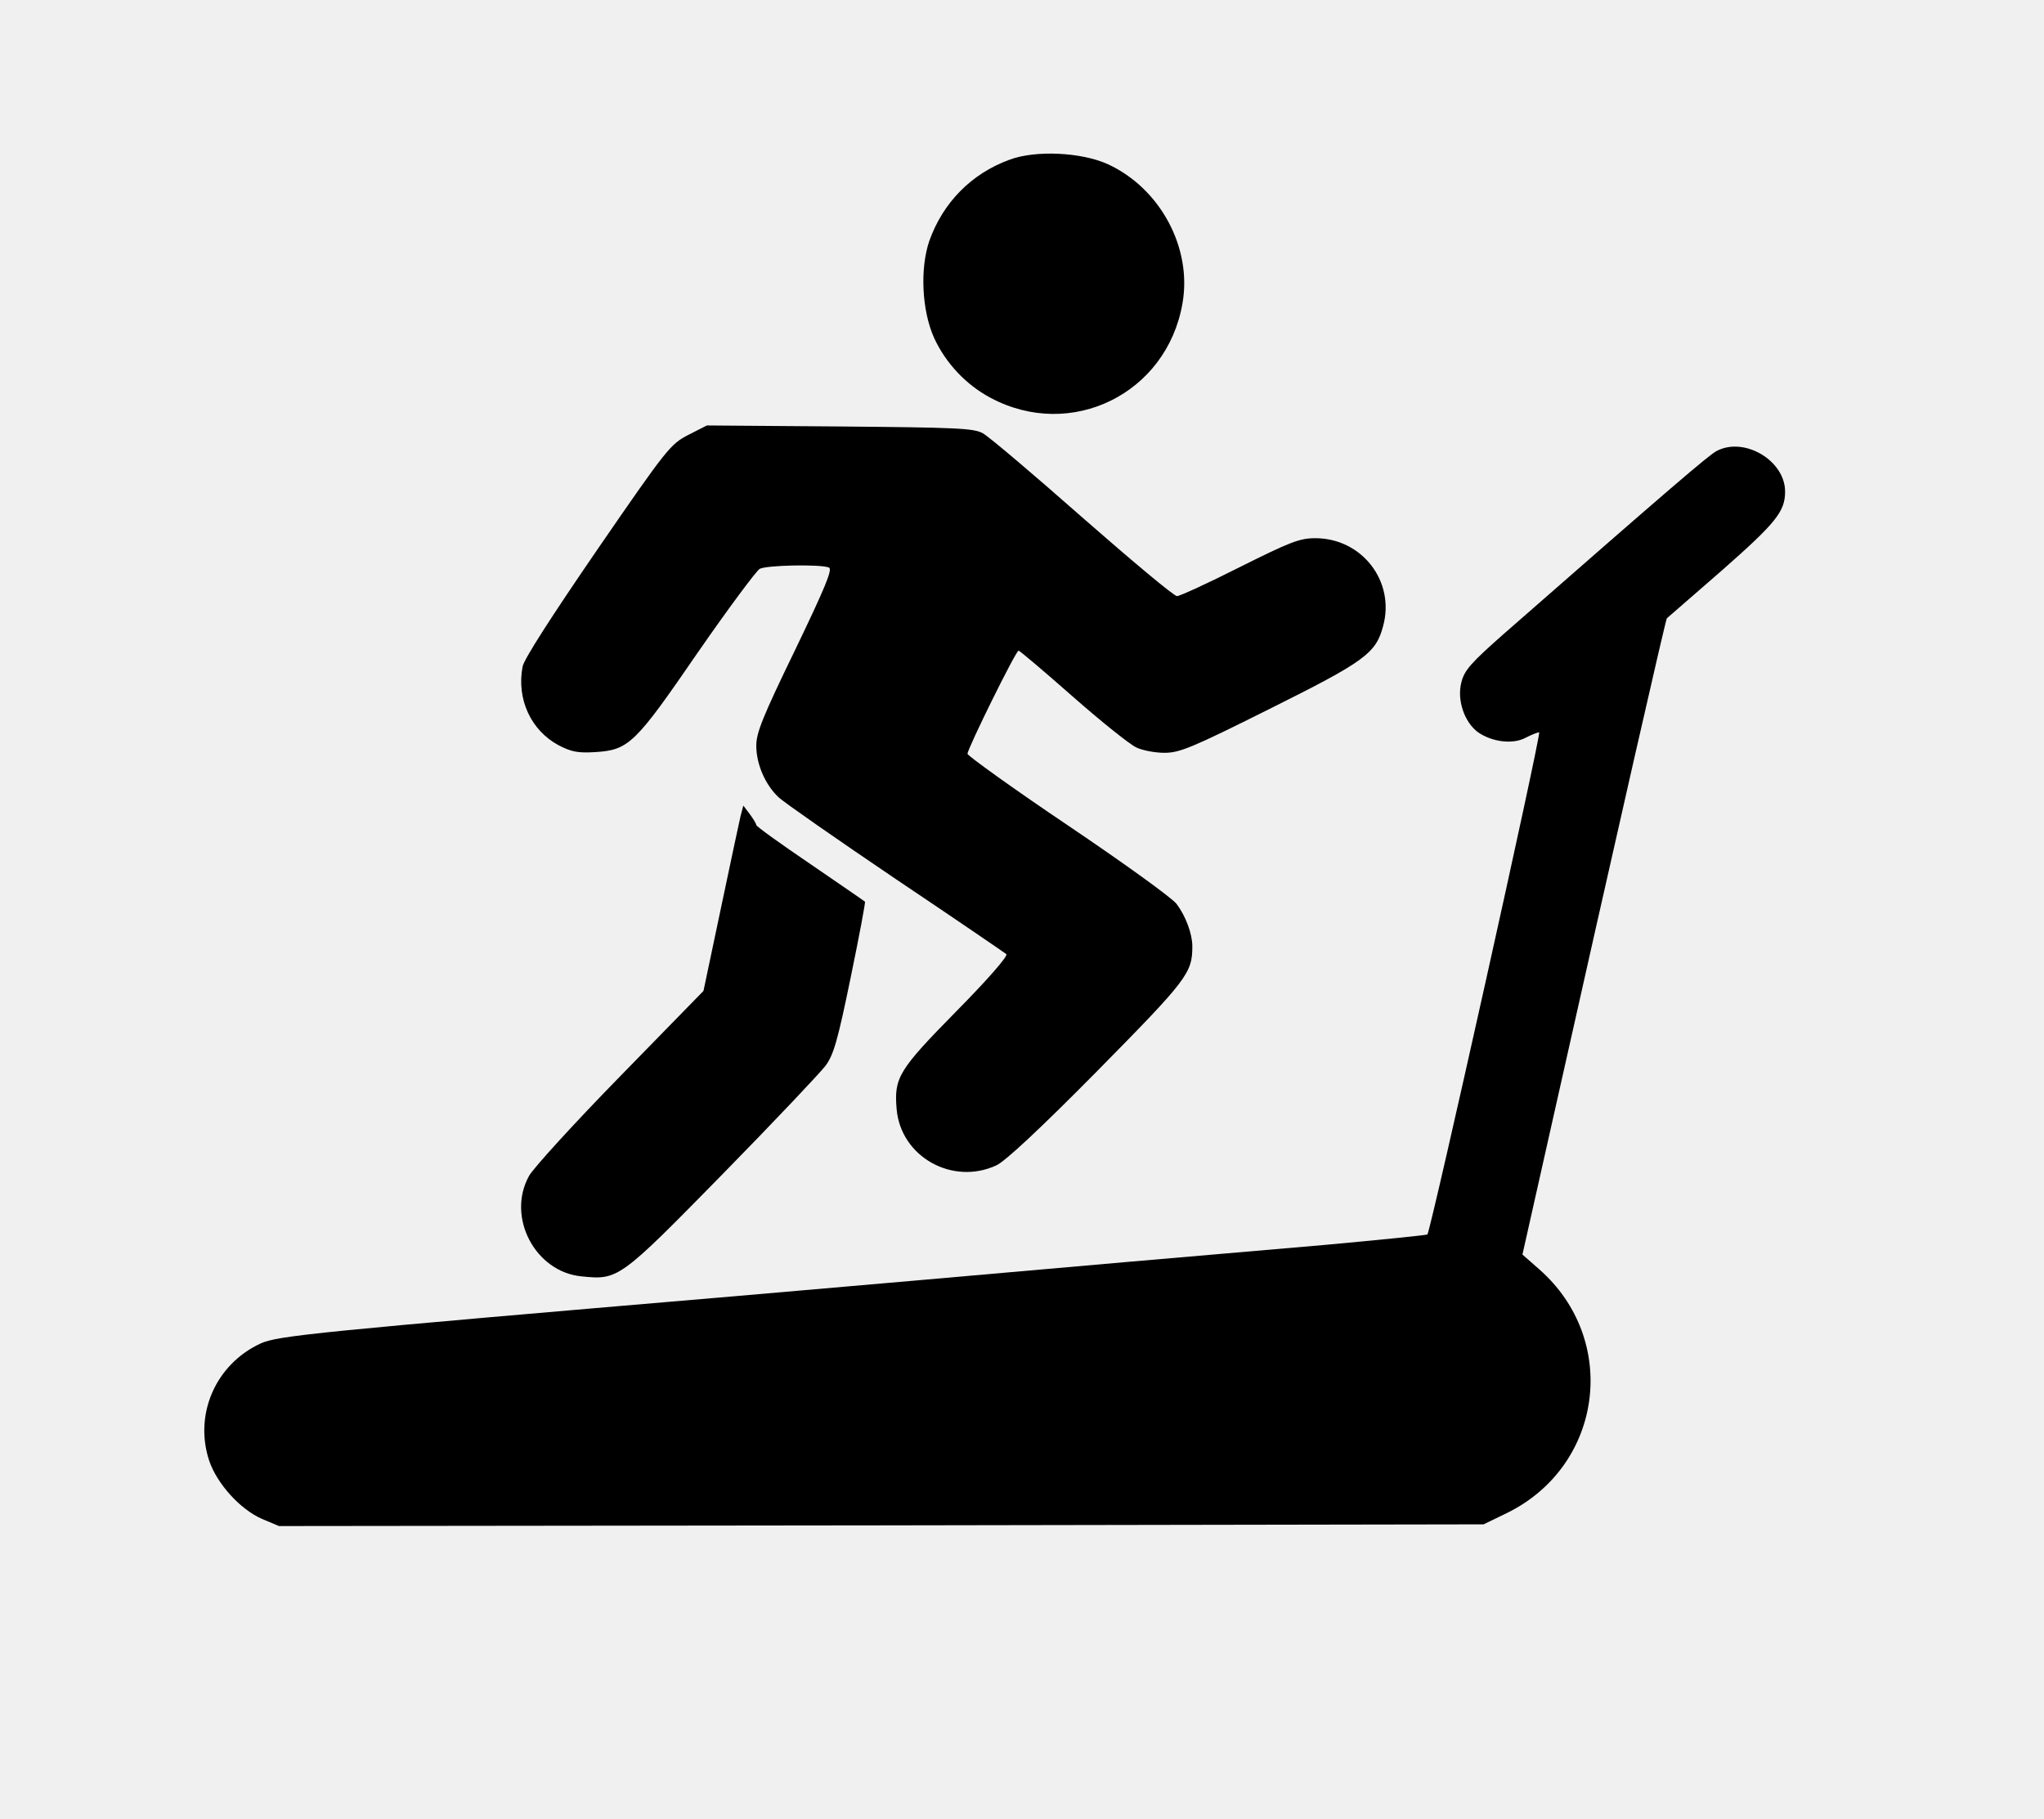
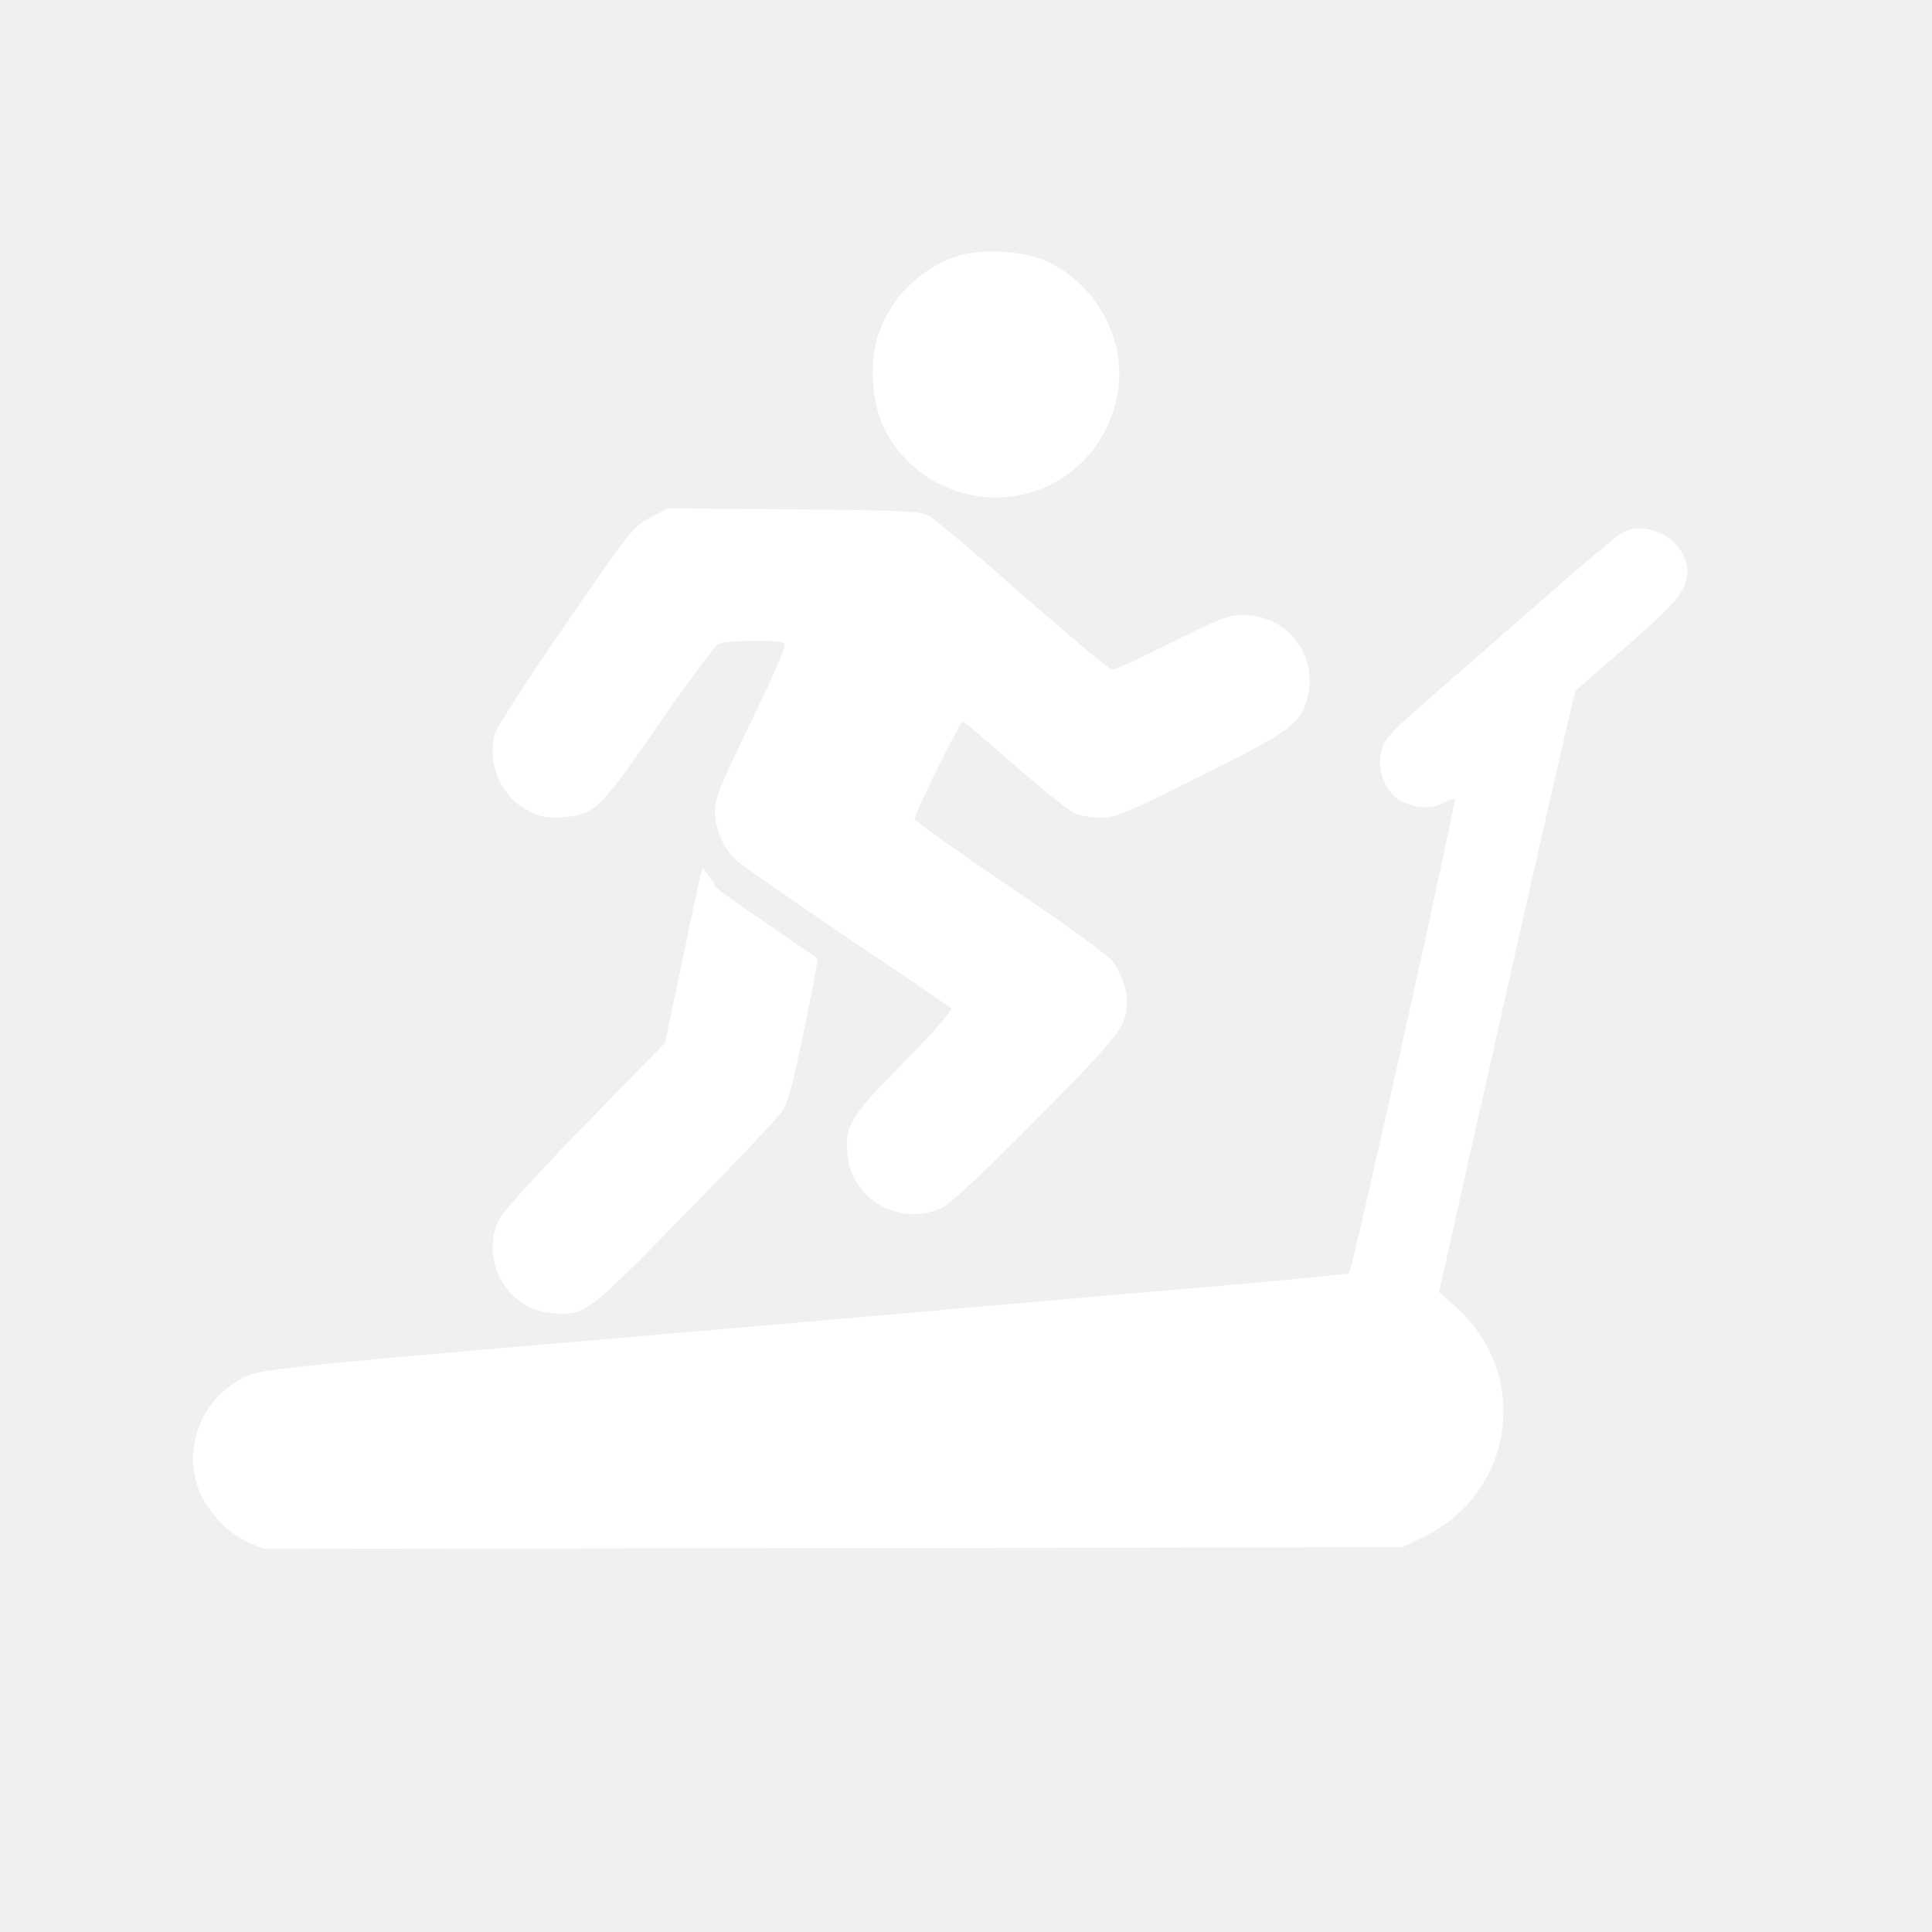
- <svg xmlns="http://www.w3.org/2000/svg" version="1.0" width="600pt" height="534pt" viewBox="0 0 600 534" preserveAspectRatio="xMidYMid meet">
-   <g transform="translate(0,534) scale(0.1,-0.1)" fill="#000000" stroke="none">
+ <svg xmlns="http://www.w3.org/2000/svg" version="1.0" width="24" height="24" viewBox="0 0 600 534" preserveAspectRatio="xMidYMid meet">
+   <g transform="translate(0,534) scale(0.1,-0.1)" fill="#ffffff" stroke="none">
    <path d="M2963 4871 c-112 -41 -195 -126 -235 -238 -28 -82 -22 -205 14 -285 34 -74 94 -138 166 -176 236 -126 517 12 563 277 29 163 -65 338 -219 409 -77 35 -212 42 -289 13z" />
    <path d="M2020 4063 c-52 -27 -62 -39 -267 -337 -133 -194 -215 -321 -219 -343 -18 -95 24 -187 106 -231 37 -19 56 -23 106 -20 100 6 118 24 302 292 90 130 172 240 182 246 20 11 178 14 203 4 12 -4 -10 -57 -99 -242 -95 -196 -114 -243 -114 -281 0 -55 27 -116 66 -152 16 -15 171 -123 344 -240 173 -116 319 -216 324 -220 6 -5 -56 -76 -146 -167 -170 -173 -184 -195 -176 -288 12 -140 164 -225 293 -165 26 12 130 109 296 277 264 268 279 287 279 366 0 36 -19 88 -46 124 -12 17 -155 120 -318 230 -162 109 -295 205 -296 211 0 15 142 303 150 303 3 0 74 -60 158 -134 84 -74 168 -141 187 -150 18 -9 56 -16 83 -16 45 0 81 15 309 129 279 139 312 163 333 243 36 131 -62 258 -199 258 -46 0 -74 -11 -222 -85 -93 -47 -176 -85 -184 -85 -9 0 -133 104 -278 231 -144 127 -275 238 -292 247 -26 15 -78 17 -420 20 l-390 3 -55 -28z" />
    <path d="M5039 4016 c-23 -12 -134 -107 -626 -538 -94 -83 -114 -105 -123 -140 -14 -52 8 -118 49 -148 41 -28 101 -36 139 -16 17 9 35 16 40 16 8 0 -318 -1463 -328 -1474 -3 -2 -140 -16 -305 -31 -165 -14 -426 -37 -580 -50 -348 -31 -926 -81 -1145 -100 -1234 -105 -1344 -116 -1395 -139 -132 -61 -196 -208 -151 -344 23 -68 91 -143 155 -171 l50 -21 1768 2 1768 3 70 34 c281 139 329 508 93 715 l-49 43 75 334 c210 937 346 1533 349 1534 1 1 74 64 161 140 159 140 186 173 186 232 0 91 -120 162 -201 119z" />
    <path d="M2174 2945 c-4 -17 -30 -139 -58 -272 l-51 -242 -245 -251 c-135 -138 -255 -270 -267 -292 -67 -121 18 -282 154 -295 108 -11 111 -9 413 299 151 154 287 298 303 319 24 32 36 74 74 259 25 121 44 222 42 223 -2 2 -75 52 -161 111 -87 59 -158 110 -158 114 0 4 -9 18 -19 32 l-19 25 -8 -30z" />
  </g>
</svg>
